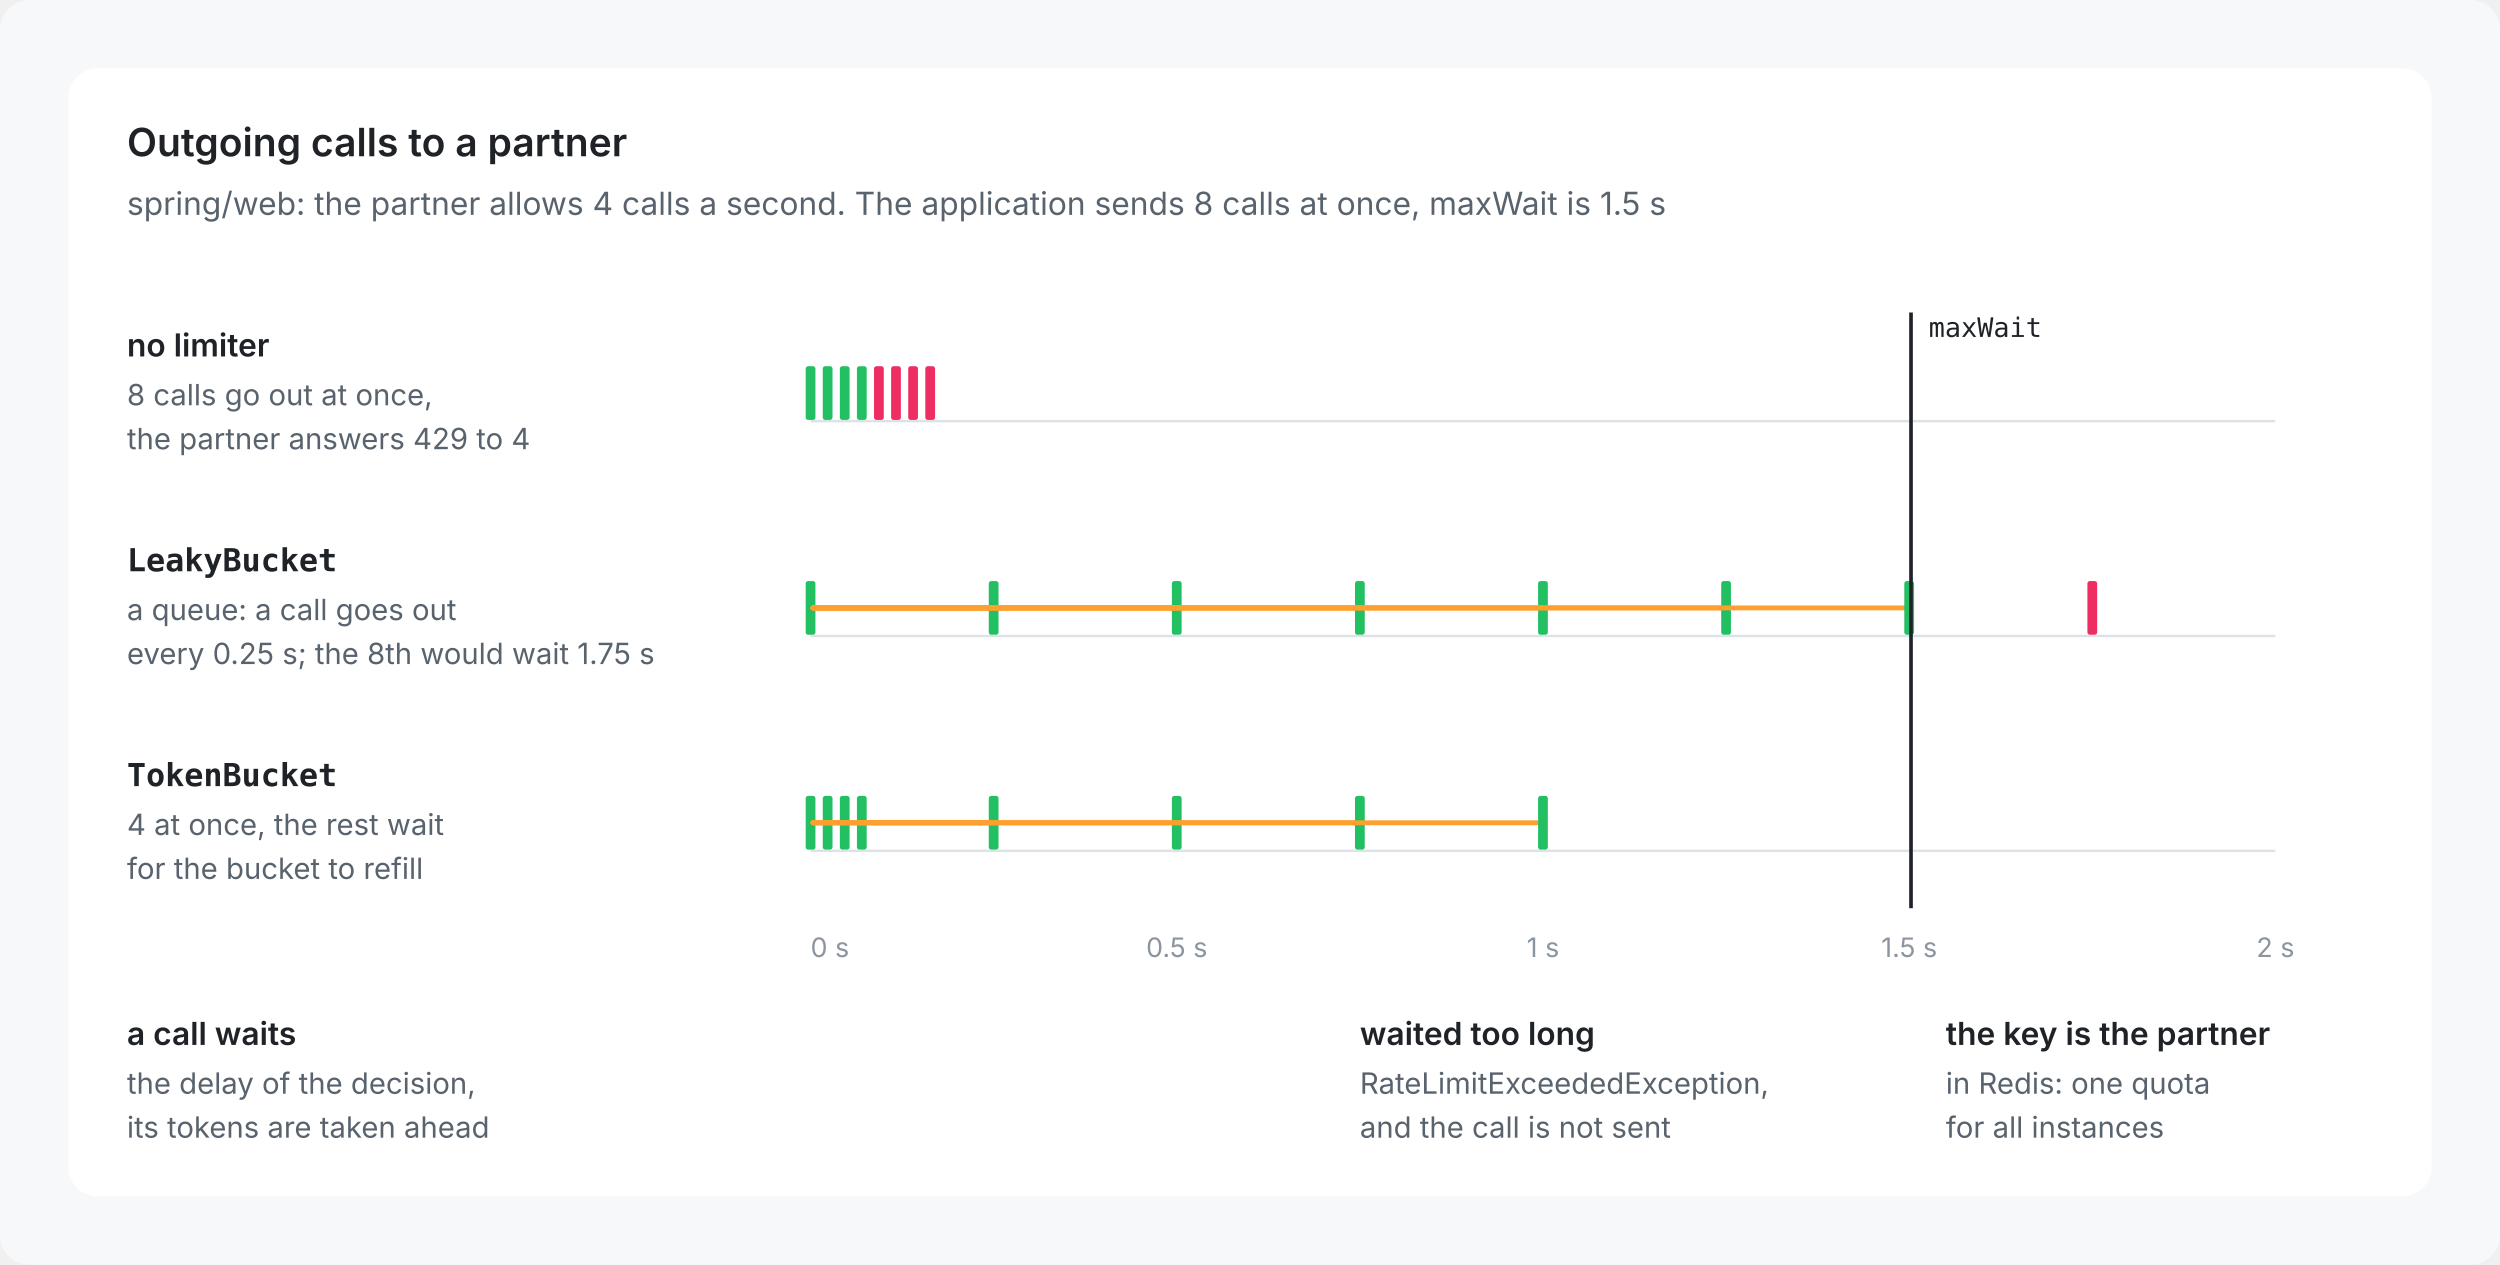
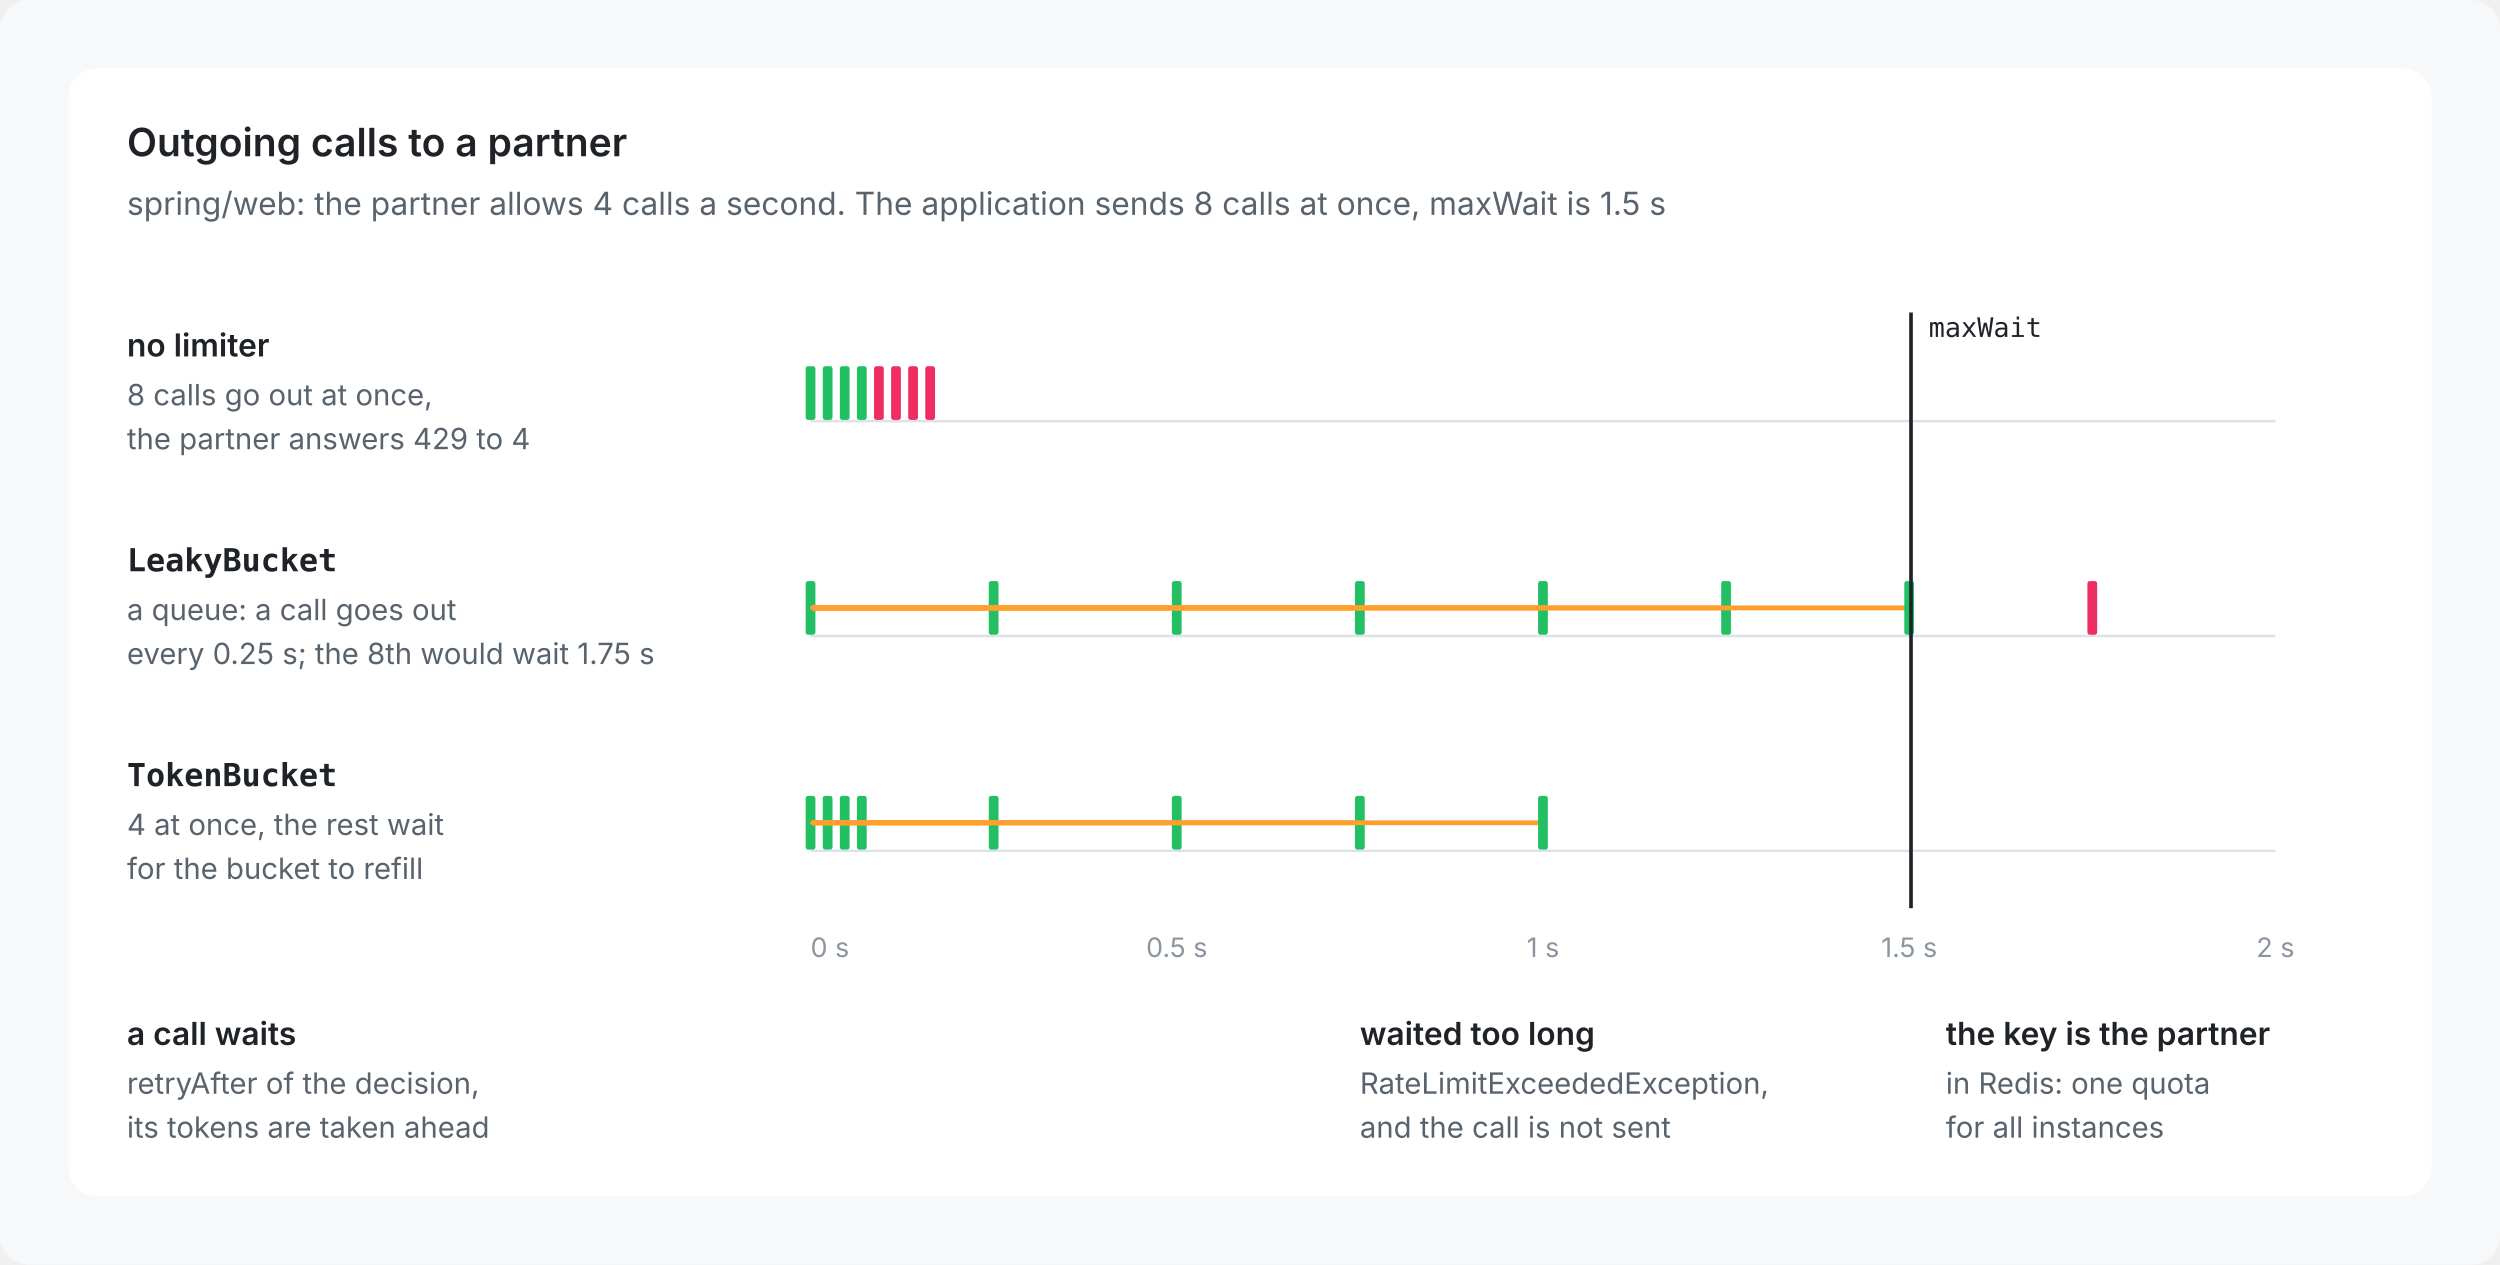
<svg xmlns="http://www.w3.org/2000/svg" viewBox="0 0 1024 518" width="1024" height="518" role="img">
  <rect width="1024" height="518" rx="12" fill="#F6F8FA" />
  <g transform="translate(12,12)">
    <rect x="16" y="16" width="968" height="462" rx="12" fill="#FFFFFF" />
    <text x="40.0" y="52.0" font-family="-apple-system, BlinkMacSystemFont, 'Segoe UI', Inter, Helvetica, Arial, sans-serif" font-size="16" font-weight="600" fill="#1F2328" text-anchor="start">Outgoing calls to a partner</text>
    <text x="40.0" y="76.0" font-family="-apple-system, BlinkMacSystemFont, 'Segoe UI', Inter, Helvetica, Arial, sans-serif" font-size="13" font-weight="400" fill="#59636E" text-anchor="start">spring/web: the partner allows 4 calls a second. The application sends 8 calls at once, maxWait is 1.5 s</text>
    <text x="40.0" y="134.0" font-family="-apple-system, BlinkMacSystemFont, 'Segoe UI', Inter, Helvetica, Arial, sans-serif" font-size="13" font-weight="600" fill="#1F2328" text-anchor="start">no limiter</text>
    <text x="40.0" y="154.0" font-family="-apple-system, BlinkMacSystemFont, 'Segoe UI', Inter, Helvetica, Arial, sans-serif" font-size="12" font-weight="400" fill="#59636E" text-anchor="start">8 calls go out at once,</text>
    <text x="40.0" y="172.0" font-family="-apple-system, BlinkMacSystemFont, 'Segoe UI', Inter, Helvetica, Arial, sans-serif" font-size="12" font-weight="400" fill="#59636E" text-anchor="start">the partner answers 429 to 4</text>
    <rect x="320.0" y="160.0" width="600.0" height="1.0" rx="0" fill="#DDE2E7" />
    <rect x="318.0" y="138.0" width="4.0" height="22.0" rx="1" fill="#22C063" />
    <rect x="325.0" y="138.0" width="4.0" height="22.0" rx="1" fill="#22C063" />
    <rect x="332.0" y="138.0" width="4.0" height="22.0" rx="1" fill="#22C063" />
    <rect x="339.0" y="138.0" width="4.0" height="22.0" rx="1" fill="#22C063" />
    <rect x="346.0" y="138.0" width="4.0" height="22.0" rx="1" fill="#EE2D62" />
    <rect x="353.0" y="138.0" width="4.0" height="22.0" rx="1" fill="#EE2D62" />
    <rect x="360.0" y="138.0" width="4.0" height="22.0" rx="1" fill="#EE2D62" />
    <rect x="367.0" y="138.0" width="4.0" height="22.0" rx="1" fill="#EE2D62" />
    <text x="40.0" y="222.0" font-family="ui-monospace, SFMono-Regular, 'SF Mono', Menlo, Consolas, monospace" font-size="13" font-weight="600" fill="#1F2328" text-anchor="start">LeakyBucket</text>
    <text x="40.0" y="242.0" font-family="-apple-system, BlinkMacSystemFont, 'Segoe UI', Inter, Helvetica, Arial, sans-serif" font-size="12" font-weight="400" fill="#59636E" text-anchor="start">a queue: a call goes out</text>
    <text x="40.0" y="260.0" font-family="-apple-system, BlinkMacSystemFont, 'Segoe UI', Inter, Helvetica, Arial, sans-serif" font-size="12" font-weight="400" fill="#59636E" text-anchor="start">every 0.25 s; the 8th would wait 1.75 s</text>
    <rect x="320.0" y="248.0" width="600.0" height="1.0" rx="0" fill="#DDE2E7" />
    <rect x="318.0" y="226.0" width="4.0" height="22.0" rx="1" fill="#22C063" />
    <rect x="320.0" y="236.0" width="75.0" height="2.0" rx="1" fill="#FF9F2E" />
    <rect x="393.0" y="226.0" width="4.0" height="22.0" rx="1" fill="#22C063" />
    <rect x="320.0" y="236.0" width="150.0" height="2.0" rx="1" fill="#FF9F2E" />
    <rect x="468.0" y="226.0" width="4.0" height="22.0" rx="1" fill="#22C063" />
    <rect x="320.0" y="236.0" width="225.0" height="2.0" rx="1" fill="#FF9F2E" />
    <rect x="543.0" y="226.0" width="4.0" height="22.0" rx="1" fill="#22C063" />
    <rect x="320.0" y="236.0" width="300.0" height="2.0" rx="1" fill="#FF9F2E" />
    <rect x="618.0" y="226.0" width="4.0" height="22.0" rx="1" fill="#22C063" />
    <rect x="320.0" y="236.0" width="375.0" height="2.0" rx="1" fill="#FF9F2E" />
    <rect x="693.0" y="226.0" width="4.0" height="22.0" rx="1" fill="#22C063" />
    <rect x="320.0" y="236.0" width="450.0" height="2.0" rx="1" fill="#FF9F2E" />
    <rect x="768.0" y="226.0" width="4.0" height="22.0" rx="1" fill="#22C063" />
    <rect x="843.0" y="226.0" width="4.0" height="22.0" rx="1" fill="#EE2D62" />
    <text x="40.0" y="310.0" font-family="ui-monospace, SFMono-Regular, 'SF Mono', Menlo, Consolas, monospace" font-size="13" font-weight="600" fill="#1F2328" text-anchor="start">TokenBucket</text>
    <text x="40.0" y="330.0" font-family="-apple-system, BlinkMacSystemFont, 'Segoe UI', Inter, Helvetica, Arial, sans-serif" font-size="12" font-weight="400" fill="#59636E" text-anchor="start">4 at once, the rest wait</text>
    <text x="40.0" y="348.0" font-family="-apple-system, BlinkMacSystemFont, 'Segoe UI', Inter, Helvetica, Arial, sans-serif" font-size="12" font-weight="400" fill="#59636E" text-anchor="start">for the bucket to refill</text>
    <rect x="320.0" y="336.0" width="600.0" height="1.0" rx="0" fill="#DDE2E7" />
    <rect x="318.0" y="314.0" width="4.0" height="22.0" rx="1" fill="#22C063" />
    <rect x="325.0" y="314.0" width="4.0" height="22.0" rx="1" fill="#22C063" />
    <rect x="332.0" y="314.0" width="4.0" height="22.0" rx="1" fill="#22C063" />
    <rect x="339.0" y="314.0" width="4.0" height="22.0" rx="1" fill="#22C063" />
    <rect x="320.0" y="324.0" width="75.0" height="2.0" rx="1" fill="#FF9F2E" />
    <rect x="393.0" y="314.0" width="4.0" height="22.0" rx="1" fill="#22C063" />
    <rect x="320.0" y="324.0" width="150.0" height="2.0" rx="1" fill="#FF9F2E" />
    <rect x="468.0" y="314.0" width="4.0" height="22.0" rx="1" fill="#22C063" />
    <rect x="320.0" y="324.0" width="225.0" height="2.0" rx="1" fill="#FF9F2E" />
    <rect x="543.0" y="314.0" width="4.0" height="22.0" rx="1" fill="#22C063" />
    <rect x="320.0" y="324.0" width="300.0" height="2.0" rx="1" fill="#FF9F2E" />
    <rect x="618.0" y="314.0" width="4.0" height="22.0" rx="1" fill="#22C063" />
    <rect x="770.0" y="116.0" width="1.5" height="244.0" rx="0" fill="#1F2328" />
    <text x="778.0" y="126.0" font-family="ui-monospace, SFMono-Regular, 'SF Mono', Menlo, Consolas, monospace" font-size="11" font-weight="400" fill="#1F2328" text-anchor="start">maxWait</text>
    <text x="320.0" y="380.0" font-family="-apple-system, BlinkMacSystemFont, 'Segoe UI', Inter, Helvetica, Arial, sans-serif" font-size="11" font-weight="400" fill="#8C959F" text-anchor="start">0 s</text>
    <text x="470.0" y="380.0" font-family="-apple-system, BlinkMacSystemFont, 'Segoe UI', Inter, Helvetica, Arial, sans-serif" font-size="11" font-weight="400" fill="#8C959F" text-anchor="middle">0.5 s</text>
    <text x="620.0" y="380.0" font-family="-apple-system, BlinkMacSystemFont, 'Segoe UI', Inter, Helvetica, Arial, sans-serif" font-size="11" font-weight="400" fill="#8C959F" text-anchor="middle">1 s</text>
    <text x="770.0" y="380.0" font-family="-apple-system, BlinkMacSystemFont, 'Segoe UI', Inter, Helvetica, Arial, sans-serif" font-size="11" font-weight="400" fill="#8C959F" text-anchor="middle">1.5 s</text>
    <text x="920.0" y="380.0" font-family="-apple-system, BlinkMacSystemFont, 'Segoe UI', Inter, Helvetica, Arial, sans-serif" font-size="11" font-weight="400" fill="#8C959F" text-anchor="middle">2 s</text>
    <text x="40.0" y="416.0" font-family="-apple-system, BlinkMacSystemFont, 'Segoe UI', Inter, Helvetica, Arial, sans-serif" font-size="13" font-weight="600" fill="#1F2328" text-anchor="start">a call waits</text>
-     <text x="40.0" y="436.0" font-family="-apple-system, BlinkMacSystemFont, 'Segoe UI', Inter, Helvetica, Arial, sans-serif" font-size="12" font-weight="400" fill="#59636E" text-anchor="start">the delay of the decision,</text>
+     <text x="40.0" y="436.0" font-family="-apple-system, BlinkMacSystemFont, 'Segoe UI', Inter, Helvetica, Arial, sans-serif" font-size="12" font-weight="400" fill="#59636E" text-anchor="start">retryAfter of the decision,</text>
    <text x="40.0" y="454.0" font-family="-apple-system, BlinkMacSystemFont, 'Segoe UI', Inter, Helvetica, Arial, sans-serif" font-size="12" font-weight="400" fill="#59636E" text-anchor="start">its tokens are taken ahead</text>
    <text x="545.0" y="416.0" font-family="-apple-system, BlinkMacSystemFont, 'Segoe UI', Inter, Helvetica, Arial, sans-serif" font-size="13" font-weight="600" fill="#1F2328" text-anchor="start">waited too long</text>
    <text x="545.0" y="436.0" font-family="-apple-system, BlinkMacSystemFont, 'Segoe UI', Inter, Helvetica, Arial, sans-serif" font-size="12" font-weight="400" fill="#59636E" text-anchor="start">RateLimitExceededException,</text>
    <text x="545.0" y="454.0" font-family="-apple-system, BlinkMacSystemFont, 'Segoe UI', Inter, Helvetica, Arial, sans-serif" font-size="12" font-weight="400" fill="#59636E" text-anchor="start">and the call is not sent</text>
    <text x="785.0" y="416.0" font-family="-apple-system, BlinkMacSystemFont, 'Segoe UI', Inter, Helvetica, Arial, sans-serif" font-size="13" font-weight="600" fill="#1F2328" text-anchor="start">the key is the partner</text>
    <text x="785.0" y="436.0" font-family="-apple-system, BlinkMacSystemFont, 'Segoe UI', Inter, Helvetica, Arial, sans-serif" font-size="12" font-weight="400" fill="#59636E" text-anchor="start">in Redis: one quota</text>
    <text x="785.0" y="454.0" font-family="-apple-system, BlinkMacSystemFont, 'Segoe UI', Inter, Helvetica, Arial, sans-serif" font-size="12" font-weight="400" fill="#59636E" text-anchor="start">for all instances</text>
  </g>
</svg>
